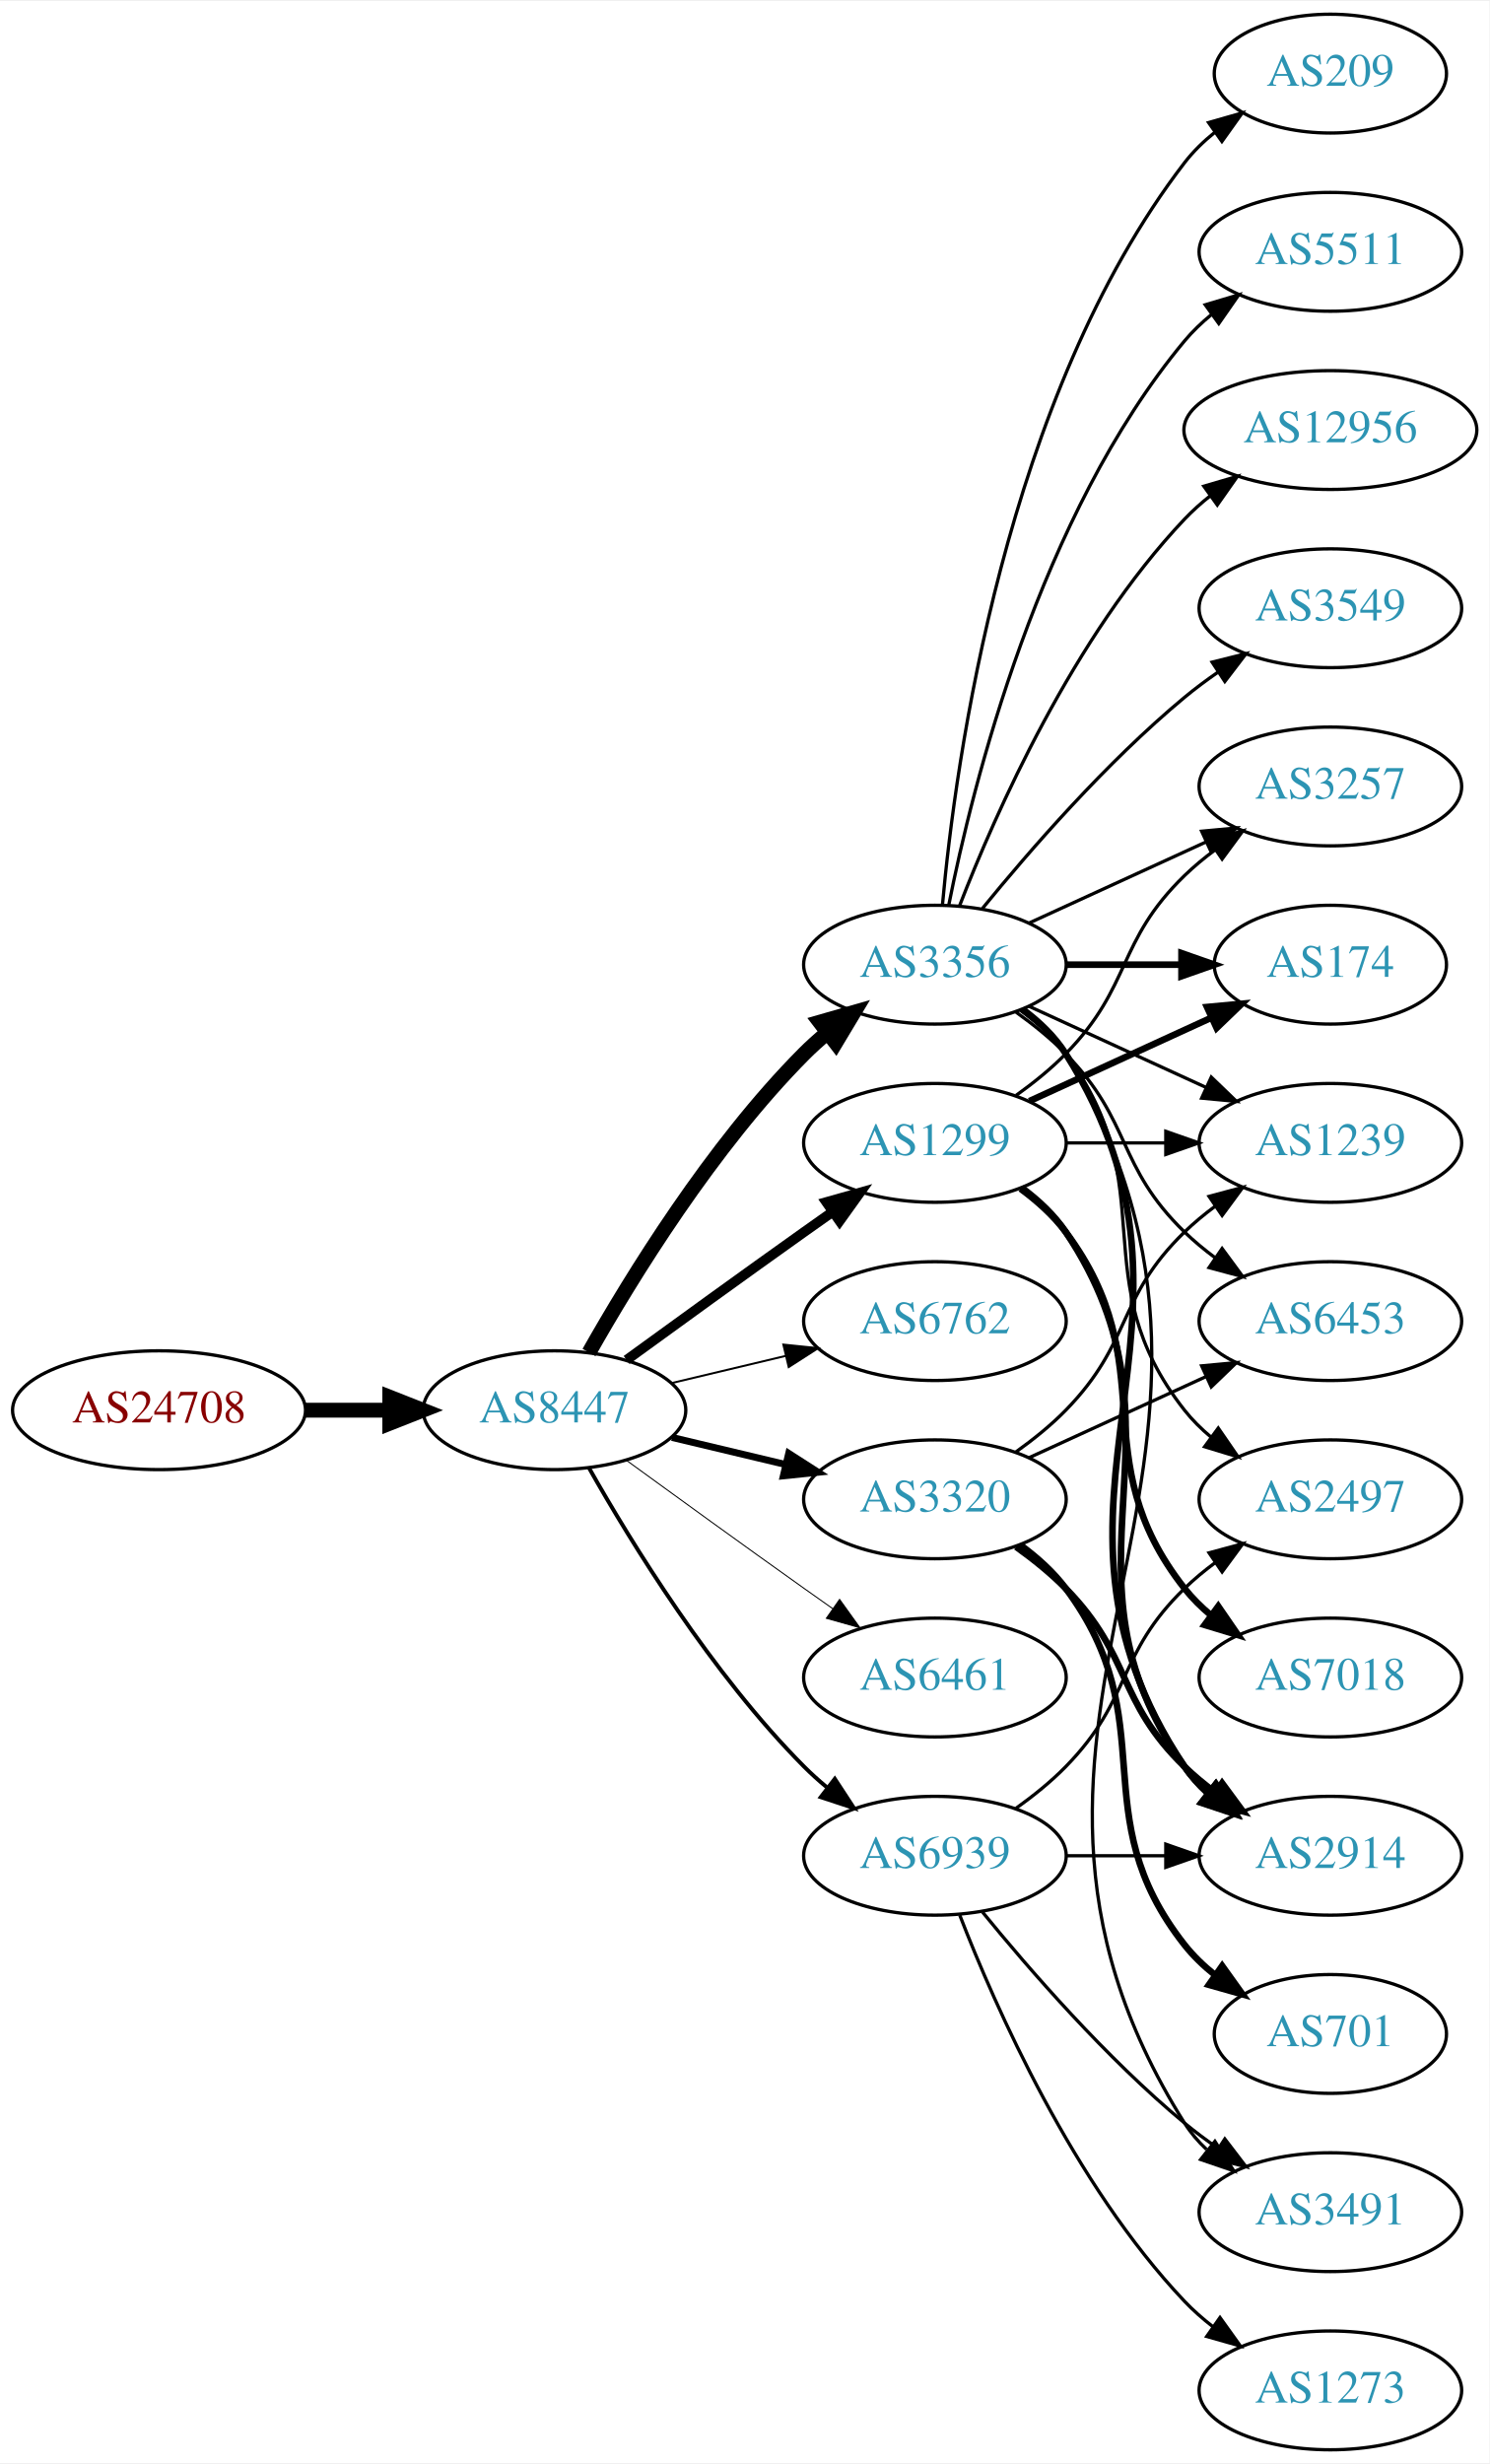
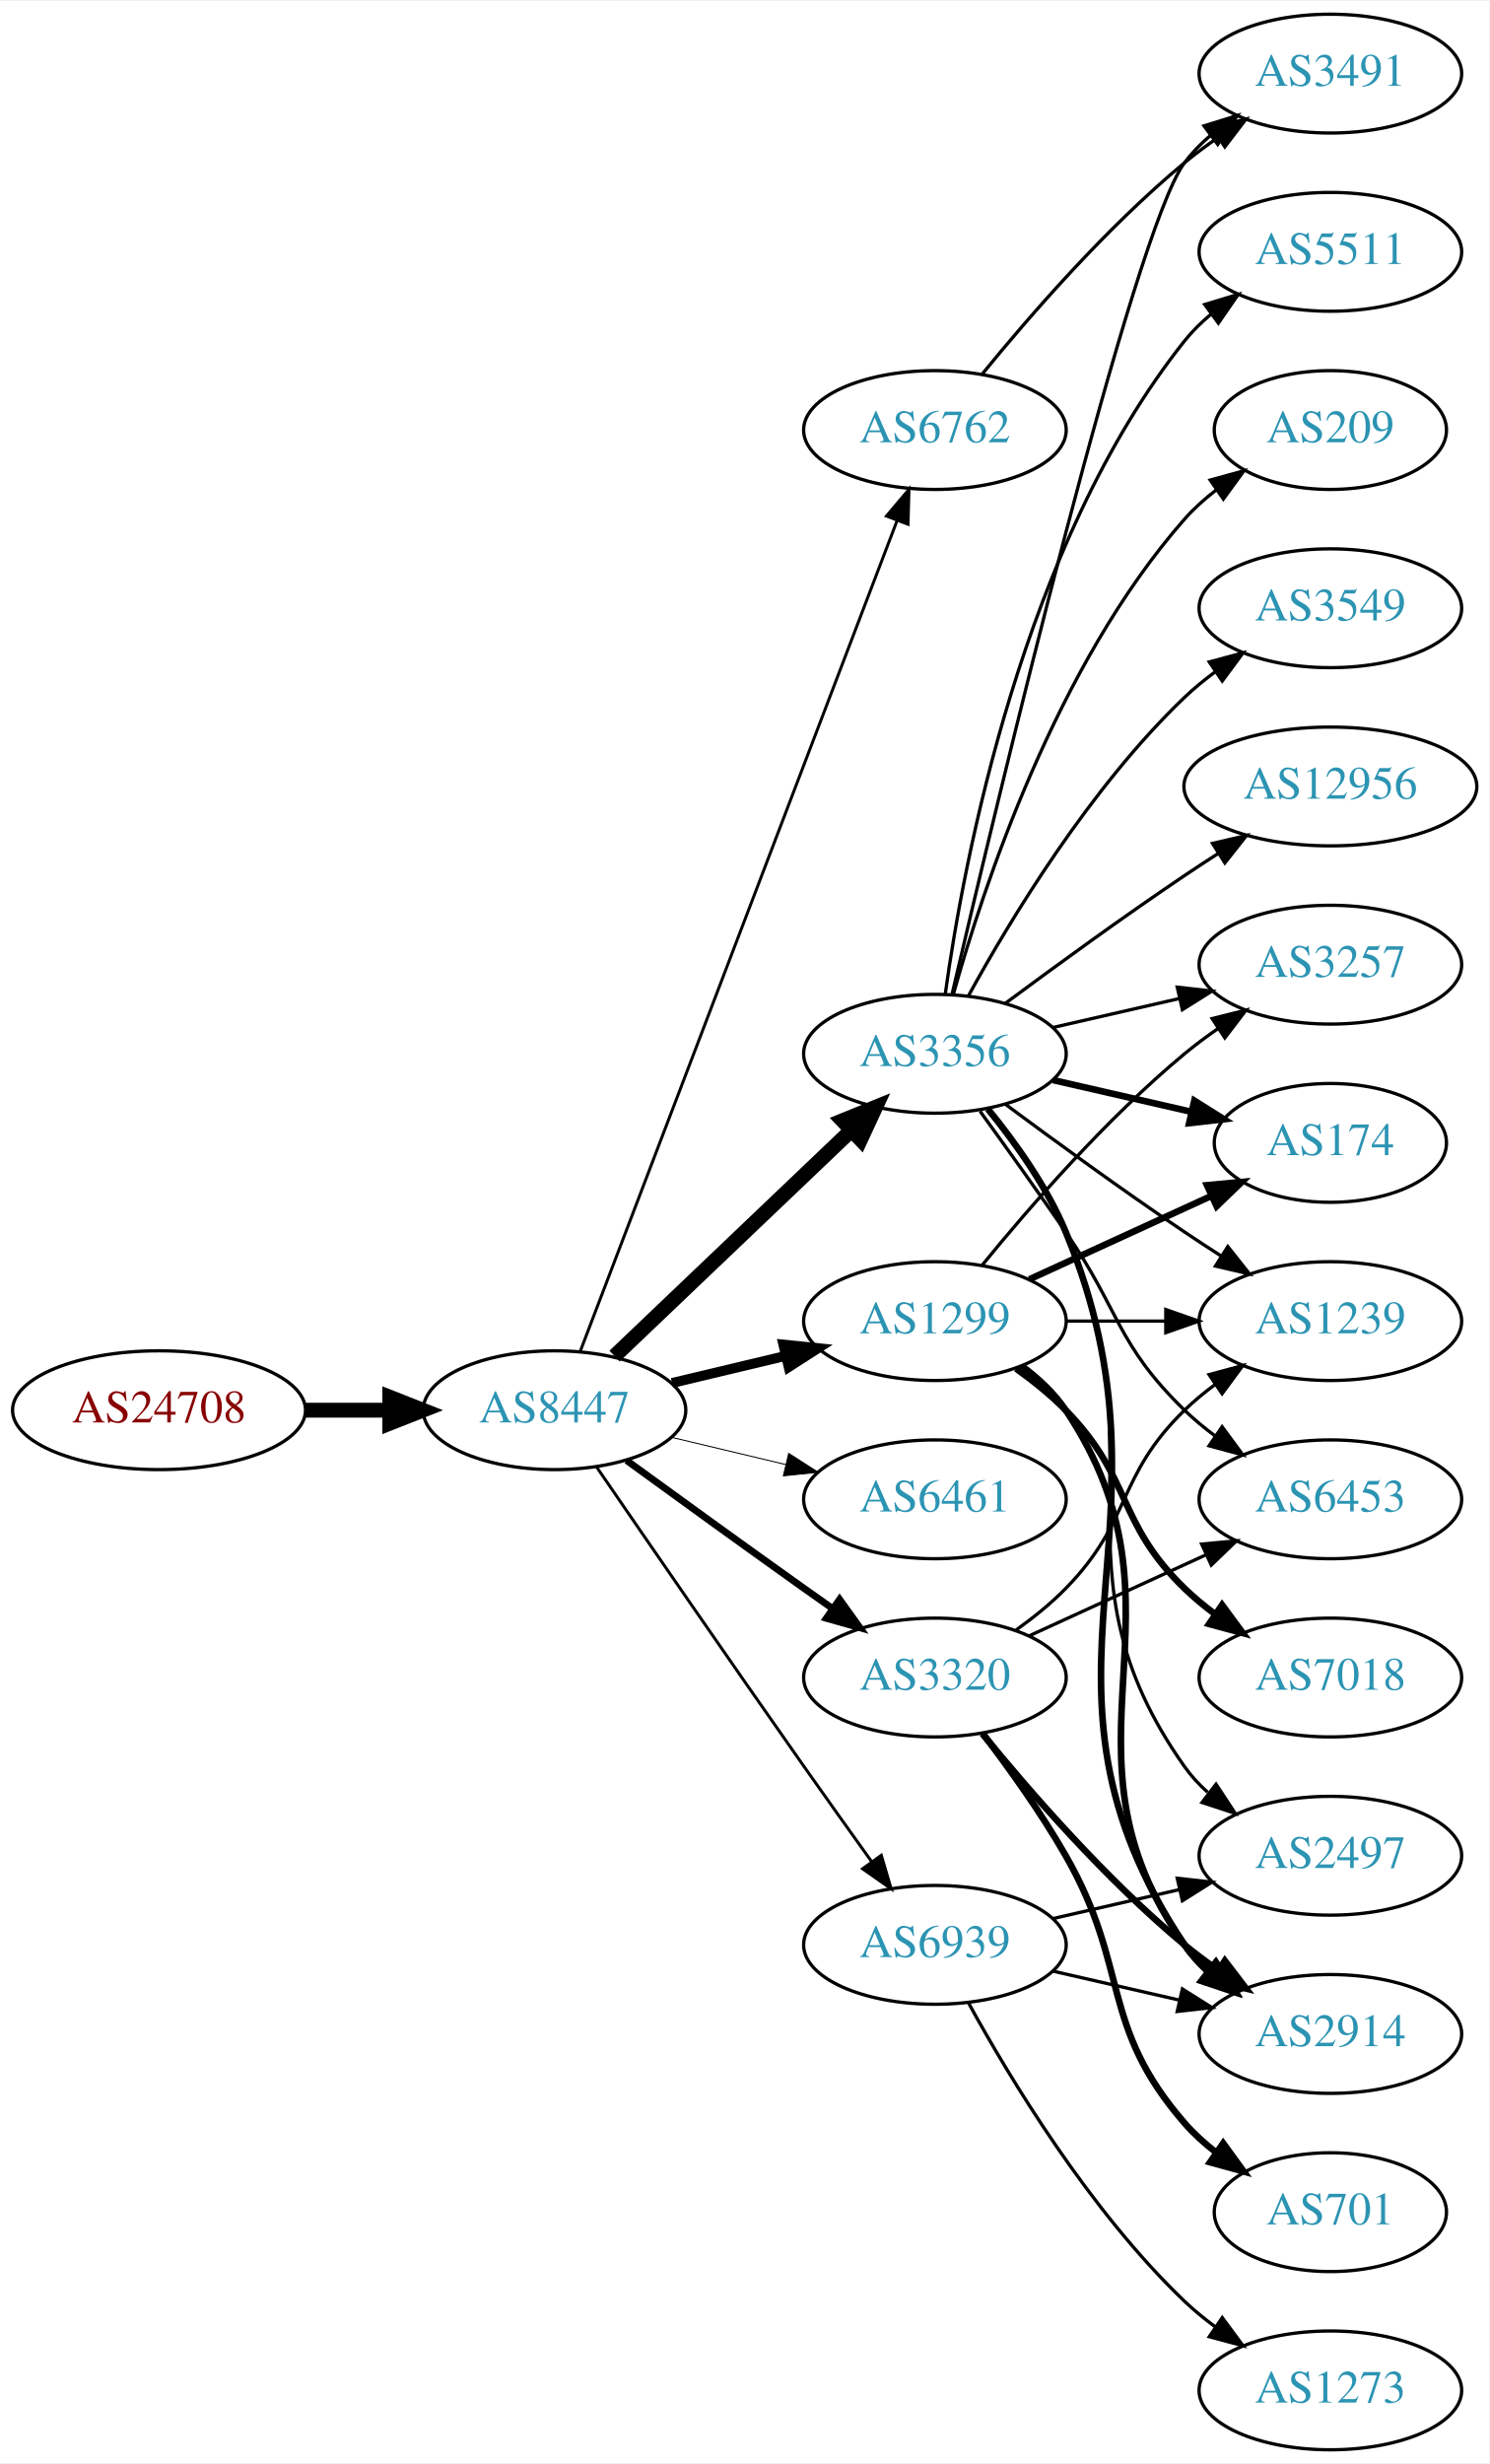
<svg xmlns="http://www.w3.org/2000/svg" xmlns:xlink="http://www.w3.org/1999/xlink" width="451pt" height="746pt" viewBox="0.00 0.00 451.37 746.00">
  <g id="graph0" class="graph" transform="scale(1 1) rotate(0) translate(4 742)">
    <polygon fill="white" stroke="none" points="-4,4 -4,-742 447.37,-742 447.37,4 -4,4" />
    <g id="node1" class="node">
      <g id="a_node1">
        <a xlink:href="/asn/24708" xlink:title="AS24708 ~ GRZ IT Center GmbH [AT]">
          <ellipse fill="#ffffff" stroke="black" cx="44.196" cy="-315" rx="44.393" ry="18" />
          <text text-anchor="middle" x="44.196" y="-311.3" font-family="Times,serif" font-size="14.00" fill="#880000">AS24708</text>
        </a>
      </g>
    </g>
    <g id="node2" class="node">
      <g id="a_node2">
        <a xlink:href="/asn/8447" xlink:title="AS8447 ~ A1 Telekom Austria AG [AT]">
          <ellipse fill="#ffffff" stroke="black" cx="164.039" cy="-315" rx="39.794" ry="18" />
          <text text-anchor="middle" x="164.039" y="-311.3" font-family="Times,serif" font-size="14.00" fill="#2c94b3">AS8447</text>
        </a>
      </g>
    </g>
    <g id="edge1" class="edge">
      <path fill="none" stroke="black" stroke-width="4.5" d="M88.407,-315C96.72,-315 105.482,-315 113.965,-315" />
      <polygon fill="black" stroke="black" stroke-width="4.5" points="114.123,-318.938 124.123,-315 114.123,-311.063 114.123,-318.938" />
    </g>
    <g id="node3" class="node">
      <g id="a_node3">
        <a xlink:href="/asn/3356" xlink:title="AS3356 ~ Level 3 Parent, LLC [US]">
-           <ellipse fill="#ffffff" stroke="black" cx="279.332" cy="-450" rx="39.794" ry="18" />
-           <text text-anchor="middle" x="279.332" y="-446.3" font-family="Times,serif" font-size="14.00" fill="#2c94b3">AS3356</text>
+           <ellipse fill="#ffffff" stroke="black" cx="279.332" cy="-423" rx="39.794" ry="18" />
+           <text text-anchor="middle" x="279.332" y="-419.3" font-family="Times,serif" font-size="14.00" fill="#2c94b3">AS3356</text>
        </a>
      </g>
    </g>
    <g id="edge2" class="edge">
-       <path fill="none" stroke="black" stroke-width="4.5" d="M174.498,-332.49C187.28,-355.096 211.712,-394.886 239.685,-423 241.796,-425.121 244.092,-427.188 246.477,-429.171" />
-       <polygon fill="black" stroke="black" stroke-width="4.5" points="244.463,-432.589 254.793,-435.556 249.259,-426.343 244.463,-432.589" />
+       <path fill="none" stroke="black" stroke-width="4.5" d="M182.245,-331.403C201.321,-349.587 232.241,-379.063 253.838,-399.651" />
+       <polygon fill="black" stroke="black" stroke-width="4.5" points="251.379,-402.747 261.334,-406.797 256.813,-397.047 251.379,-402.747" />
    </g>
    <g id="node4" class="node">
      <g id="a_node4">
        <a xlink:href="/asn/1299" xlink:title="AS1299 ~ Telia Carrier [EU]">
-           <ellipse fill="#ffffff" stroke="black" cx="279.332" cy="-396" rx="39.794" ry="18" />
-           <text text-anchor="middle" x="279.332" y="-392.3" font-family="Times,serif" font-size="14.00" fill="#2c94b3">AS1299</text>
+           <ellipse fill="#ffffff" stroke="black" cx="279.332" cy="-342" rx="39.794" ry="18" />
+           <text text-anchor="middle" x="279.332" y="-338.3" font-family="Times,serif" font-size="14.00" fill="#2c94b3">AS1299</text>
        </a>
      </g>
    </g>
    <g id="edge3" class="edge">
-       <path fill="none" stroke="black" stroke-width="3" d="M185.887,-330.222C200.821,-341.091 221.435,-356.025 239.685,-369 242.506,-371.005 245.449,-373.085 248.397,-375.159" />
-       <polygon fill="black" stroke="black" stroke-width="3" points="246.424,-378.05 256.621,-380.926 250.443,-372.319 246.424,-378.05" />
+       <path fill="none" stroke="black" stroke-width="3" d="M199.646,-323.248C210.517,-325.838 222.671,-328.735 234.114,-331.462" />
+       <polygon fill="black" stroke="black" stroke-width="3" points="233.397,-334.889 243.936,-333.803 235.02,-328.08 233.397,-334.889" />
    </g>
    <g id="node5" class="node">
      <g id="a_node5">
-         <a xlink:href="/asn/6762" xlink:title="AS6762 ~ TELECOM ITALIA SPARKLE S.p.A. [IT]">
-           <ellipse fill="#ffffff" stroke="black" cx="279.332" cy="-342" rx="39.794" ry="18" />
-           <text text-anchor="middle" x="279.332" y="-338.3" font-family="Times,serif" font-size="14.00" fill="#2c94b3">AS6762</text>
+         <a xlink:href="/asn/3320" xlink:title="AS3320 ~ DTAG [DE]">
+           <ellipse fill="#ffffff" stroke="black" cx="279.332" cy="-234" rx="39.794" ry="18" />
+           <text text-anchor="middle" x="279.332" y="-230.3" font-family="Times,serif" font-size="14.00" fill="#2c94b3">AS3320</text>
        </a>
      </g>
    </g>
    <g id="edge4" class="edge">
-       <path fill="none" stroke="black" stroke-width="0.6" d="M199.646,-323.248C210.517,-325.838 222.671,-328.735 234.114,-331.462" />
-       <polygon fill="black" stroke="black" stroke-width="0.6" points="233.397,-334.889 243.936,-333.803 235.02,-328.08 233.397,-334.889" />
+       <path fill="none" stroke="black" stroke-width="2.1" d="M185.887,-299.778C200.821,-288.909 221.435,-273.975 239.685,-261 242.506,-258.995 245.449,-256.915 248.397,-254.841" />
+       <polygon fill="black" stroke="black" stroke-width="2.1" points="250.443,-257.681 256.621,-249.074 246.424,-251.95 250.443,-257.681" />
    </g>
    <g id="node6" class="node">
      <g id="a_node6">
-         <a xlink:href="/asn/3320" xlink:title="AS3320 ~ DTAG [DE]">
+         <a xlink:href="/asn/6461" xlink:title="AS6461 ~ Zayo Bandwidth [US]">
          <ellipse fill="#ffffff" stroke="black" cx="279.332" cy="-288" rx="39.794" ry="18" />
-           <text text-anchor="middle" x="279.332" y="-284.3" font-family="Times,serif" font-size="14.00" fill="#2c94b3">AS3320</text>
+           <text text-anchor="middle" x="279.332" y="-284.3" font-family="Times,serif" font-size="14.00" fill="#2c94b3">AS6461</text>
        </a>
      </g>
    </g>
    <g id="edge5" class="edge">
-       <path fill="none" stroke="black" stroke-width="2.1" d="M199.646,-306.752C210.517,-304.162 222.671,-301.265 234.114,-298.538" />
-       <polygon fill="black" stroke="black" stroke-width="2.1" points="235.02,-301.92 243.936,-296.197 233.397,-295.111 235.02,-301.92" />
+       <path fill="none" stroke="black" stroke-width="0.3" d="M199.646,-306.752C210.517,-304.162 222.671,-301.265 234.114,-298.538" />
+       <polygon fill="black" stroke="black" stroke-width="0.3" points="235.02,-301.92 243.936,-296.197 233.397,-295.111 235.02,-301.92" />
    </g>
    <g id="node7" class="node">
      <g id="a_node7">
-         <a xlink:href="/asn/6461" xlink:title="AS6461 ~ Zayo Bandwidth [US]">
-           <ellipse fill="#ffffff" stroke="black" cx="279.332" cy="-234" rx="39.794" ry="18" />
-           <text text-anchor="middle" x="279.332" y="-230.3" font-family="Times,serif" font-size="14.00" fill="#2c94b3">AS6461</text>
+         <a xlink:href="/asn/6762" xlink:title="AS6762 ~ TELECOM ITALIA SPARKLE S.p.A. [IT]">
+           <ellipse fill="#ffffff" stroke="black" cx="279.332" cy="-612" rx="39.794" ry="18" />
+           <text text-anchor="middle" x="279.332" y="-608.3" font-family="Times,serif" font-size="14.00" fill="#2c94b3">AS6762</text>
        </a>
      </g>
    </g>
    <g id="edge6" class="edge">
-       <path fill="none" stroke="black" stroke-width="0.3" d="M185.887,-299.778C200.821,-288.909 221.435,-273.975 239.685,-261 242.506,-258.995 245.449,-256.915 248.397,-254.841" />
-       <polygon fill="black" stroke="black" stroke-width="0.3" points="250.443,-257.681 256.621,-249.074 246.424,-251.95 250.443,-257.681" />
+       <path fill="none" stroke="black" stroke-width="0.9" d="M171.786,-332.689C190.79,-382.507 244.86,-524.254 267.817,-584.436" />
+       <polygon fill="black" stroke="black" stroke-width="0.9" points="264.642,-585.932 271.476,-594.028 271.182,-583.437 264.642,-585.932" />
    </g>
    <g id="node8" class="node">
      <g id="a_node8">
        <a xlink:href="/asn/6939" xlink:title="AS6939 ~ Hurricane Electric LLC [US]">
-           <ellipse fill="#ffffff" stroke="black" cx="279.332" cy="-180" rx="39.794" ry="18" />
-           <text text-anchor="middle" x="279.332" y="-176.3" font-family="Times,serif" font-size="14.00" fill="#2c94b3">AS6939</text>
+           <ellipse fill="#ffffff" stroke="black" cx="279.332" cy="-153" rx="39.794" ry="18" />
+           <text text-anchor="middle" x="279.332" y="-149.3" font-family="Times,serif" font-size="14.00" fill="#2c94b3">AS6939</text>
        </a>
      </g>
    </g>
    <g id="edge7" class="edge">
-       <path fill="none" stroke="black" stroke-width="1.2" d="M174.498,-297.51C187.28,-274.904 211.712,-235.114 239.685,-207 241.796,-204.879 244.092,-202.812 246.477,-200.829" />
-       <polygon fill="black" stroke="black" stroke-width="1.2" points="248.993,-203.31 254.793,-194.444 244.73,-197.758 248.993,-203.31" />
+       <path fill="none" stroke="black" stroke-width="0.9" d="M176.846,-297.731C191.489,-276.358 217.262,-238.88 239.685,-207 246.32,-197.567 253.67,-187.261 260.164,-178.205" />
+       <polygon fill="black" stroke="black" stroke-width="0.9" points="263.085,-180.138 266.076,-169.974 257.399,-176.054 263.085,-180.138" />
    </g>
    <g id="node9" class="node">
      <g id="a_node9">
-         <a xlink:href="/asn/3491" xlink:title="AS3491 ~ PCCW Global, Inc. [US]">
-           <ellipse fill="#ffffff" stroke="black" cx="399.174" cy="-72" rx="39.794" ry="18" />
-           <text text-anchor="middle" x="399.174" y="-68.3" font-family="Times,serif" font-size="14.00" fill="#2c94b3">AS3491</text>
+         <a xlink:href="/asn/2914" xlink:title="AS2914 ~ NTT America, Inc. [US]">
+           <ellipse fill="#ffffff" stroke="black" cx="399.174" cy="-126" rx="39.794" ry="18" />
+           <text text-anchor="middle" x="399.174" y="-122.3" font-family="Times,serif" font-size="14.00" fill="#2c94b3">AS2914</text>
        </a>
      </g>
    </g>
    <g id="edge8" class="edge">
-       <path fill="none" stroke="black" d="M306.072,-436.659C311.106,-432.901 315.802,-428.349 318.978,-423 392.949,-298.42 277.844,-221.647 354.978,-99 356.814,-96.08 359.094,-93.424 361.638,-91.017" />
-       <polygon fill="black" stroke="black" points="364.187,-93.467 369.891,-84.539 359.864,-87.961 364.187,-93.467" />
+       <path fill="none" stroke="black" stroke-width="2" d="M295.415,-406.223C303.663,-396.131 313.325,-382.631 318.978,-369 356.264,-279.101 300.94,-233.944 354.978,-153 356.893,-150.131 359.227,-147.51 361.808,-145.128" />
+       <polygon fill="black" stroke="black" stroke-width="2" points="364.359,-147.579 370.12,-138.687 360.071,-142.046 364.359,-147.579" />
    </g>
    <g id="node10" class="node">
      <g id="a_node10">
-         <a xlink:href="/asn/3257" xlink:title="AS3257 ~ GTT [DE]">
-           <ellipse fill="#ffffff" stroke="black" cx="399.174" cy="-504" rx="39.794" ry="18" />
-           <text text-anchor="middle" x="399.174" y="-500.3" font-family="Times,serif" font-size="14.00" fill="#2c94b3">AS3257</text>
+         <a xlink:href="/asn/3549" xlink:title="AS3549 ~ Level 3 Parent, LLC [US]">
+           <ellipse fill="#ffffff" stroke="black" cx="399.174" cy="-558" rx="39.794" ry="18" />
+           <text text-anchor="middle" x="399.174" y="-554.3" font-family="Times,serif" font-size="14.00" fill="#2c94b3">AS3549</text>
        </a>
      </g>
    </g>
    <g id="edge9" class="edge">
-       <path fill="none" stroke="black" d="M307.96,-462.661C323.917,-469.973 344.188,-479.261 361.471,-487.181" />
-       <polygon fill="black" stroke="black" points="360.169,-490.435 370.718,-491.419 363.085,-484.071 360.169,-490.435" />
+       <path fill="none" stroke="black" d="M289.573,-440.713C302.118,-463.561 326.295,-503.611 354.978,-531 357.846,-533.739 361.035,-536.347 364.344,-538.785" />
+       <polygon fill="black" stroke="black" points="362.468,-541.742 372.704,-544.477 366.407,-535.956 362.468,-541.742" />
    </g>
    <g id="node11" class="node">
      <g id="a_node11">
-         <a xlink:href="/asn/6453" xlink:title="AS6453 ~ TATA COMMUNICATIONS (AMERICA) INC [US]">
-           <ellipse fill="#ffffff" stroke="black" cx="399.174" cy="-342" rx="39.794" ry="18" />
-           <text text-anchor="middle" x="399.174" y="-338.3" font-family="Times,serif" font-size="14.00" fill="#2c94b3">AS6453</text>
+         <a xlink:href="/asn/3491" xlink:title="AS3491 ~ PCCW Global, Inc. [US]">
+           <ellipse fill="#ffffff" stroke="black" cx="399.174" cy="-720" rx="39.794" ry="18" />
+           <text text-anchor="middle" x="399.174" y="-716.3" font-family="Times,serif" font-size="14.00" fill="#2c94b3">AS3491</text>
        </a>
      </g>
    </g>
    <g id="edge10" class="edge">
-       <path fill="none" stroke="black" d="M303.926,-435.611C309.182,-431.852 314.513,-427.563 318.978,-423 339.151,-402.383 334.285,-389.094 354.978,-369 357.823,-366.237 360.997,-363.614 364.297,-361.166" />
-       <polygon fill="black" stroke="black" points="366.363,-363.994 372.645,-355.462 362.414,-358.214 366.363,-363.994" />
+       <path fill="none" stroke="black" d="M284.537,-441.133C297.906,-498.299 339.456,-672.194 354.978,-693 357.226,-696.013 359.917,-698.769 362.844,-701.272" />
+       <polygon fill="black" stroke="black" points="360.875,-704.169 370.995,-707.303 365.039,-698.542 360.875,-704.169" />
    </g>
    <g id="node12" class="node">
      <g id="a_node12">
-         <a xlink:href="/asn/2914" xlink:title="AS2914 ~ NTT America, Inc. [US]">
-           <ellipse fill="#ffffff" stroke="black" cx="399.174" cy="-180" rx="39.794" ry="18" />
-           <text text-anchor="middle" x="399.174" y="-176.3" font-family="Times,serif" font-size="14.00" fill="#2c94b3">AS2914</text>
+         <a xlink:href="/asn/3257" xlink:title="AS3257 ~ GTT [DE]">
+           <ellipse fill="#ffffff" stroke="black" cx="399.174" cy="-450" rx="39.794" ry="18" />
+           <text text-anchor="middle" x="399.174" y="-446.3" font-family="Times,serif" font-size="14.00" fill="#2c94b3">AS3257</text>
        </a>
      </g>
    </g>
    <g id="edge11" class="edge">
-       <path fill="none" stroke="black" stroke-width="2" d="M305.858,-436.528C310.903,-432.777 315.658,-428.26 318.978,-423 370.928,-340.7 300.94,-287.944 354.978,-207 356.893,-204.131 359.227,-201.51 361.808,-199.128" />
-       <polygon fill="black" stroke="black" stroke-width="2" points="364.359,-201.579 370.12,-192.687 360.071,-196.046 364.359,-201.579" />
+       <path fill="none" stroke="black" d="M315.051,-430.955C327.051,-433.704 340.672,-436.825 353.364,-439.733" />
+       <polygon fill="black" stroke="black" points="352.767,-443.187 363.296,-442.009 354.33,-436.364 352.767,-443.187" />
    </g>
    <g id="node13" class="node">
      <g id="a_node13">
        <a xlink:href="/asn/174" xlink:title="AS174 ~ Cogent Communications [US]">
-           <ellipse fill="#ffffff" stroke="black" cx="399.174" cy="-450" rx="35.194" ry="18" />
-           <text text-anchor="middle" x="399.174" y="-446.3" font-family="Times,serif" font-size="14.00" fill="#2c94b3">AS174</text>
+           <ellipse fill="#ffffff" stroke="black" cx="399.174" cy="-396" rx="35.194" ry="18" />
+           <text text-anchor="middle" x="399.174" y="-392.3" font-family="Times,serif" font-size="14.00" fill="#2c94b3">AS174</text>
        </a>
      </g>
    </g>
    <g id="edge12" class="edge">
-       <path fill="none" stroke="black" stroke-width="2" d="M319.244,-450C330.331,-450 342.491,-450 353.873,-450" />
-       <polygon fill="black" stroke="black" stroke-width="2" points="354.055,-453.5 364.055,-450 354.055,-446.5 354.055,-453.5" />
+       <path fill="none" stroke="black" stroke-width="2" d="M315.051,-415.045C328.143,-412.045 343.166,-408.604 356.806,-405.478" />
+       <polygon fill="black" stroke="black" stroke-width="2" points="357.948,-408.807 366.914,-403.162 356.384,-401.984 357.948,-408.807" />
    </g>
    <g id="node14" class="node">
      <g id="a_node14">
-         <a xlink:href="/asn/2497" xlink:title="AS2497 ~ Internet Initiative Japan Inc. [JP]">
+         <a xlink:href="/asn/6453" xlink:title="AS6453 ~ TATA COMMUNICATIONS (AMERICA) INC [US]">
          <ellipse fill="#ffffff" stroke="black" cx="399.174" cy="-288" rx="39.794" ry="18" />
-           <text text-anchor="middle" x="399.174" y="-284.3" font-family="Times,serif" font-size="14.00" fill="#2c94b3">AS2497</text>
+           <text text-anchor="middle" x="399.174" y="-284.3" font-family="Times,serif" font-size="14.00" fill="#2c94b3">AS6453</text>
        </a>
      </g>
    </g>
    <g id="edge13" class="edge">
-       <path fill="none" stroke="black" d="M305.262,-436.118C310.338,-432.389 315.256,-427.984 318.978,-423 349.249,-382.458 323.679,-354.754 354.978,-315 357.303,-312.047 360.047,-309.33 363.006,-306.853" />
-       <polygon fill="black" stroke="black" points="365.199,-309.585 371.203,-300.855 361.065,-303.936 365.199,-309.585" />
+       <path fill="none" stroke="black" d="M293.011,-405.594C300.626,-395.063 310.459,-381.33 318.978,-369 335.374,-345.269 334.285,-335.094 354.978,-315 357.823,-312.237 360.997,-309.614 364.297,-307.166" />
+       <polygon fill="black" stroke="black" points="366.363,-309.994 372.645,-301.462 362.414,-304.214 366.363,-309.994" />
    </g>
    <g id="node15" class="node">
      <g id="a_node15">
-         <a xlink:href="/asn/12956" xlink:title="AS12956 ~ TELXIUS [ES]">
-           <ellipse fill="#ffffff" stroke="black" cx="399.174" cy="-612" rx="44.393" ry="18" />
-           <text text-anchor="middle" x="399.174" y="-608.3" font-family="Times,serif" font-size="14.00" fill="#2c94b3">AS12956</text>
+         <a xlink:href="/asn/2497" xlink:title="AS2497 ~ Internet Initiative Japan Inc. [JP]">
+           <ellipse fill="#ffffff" stroke="black" cx="399.174" cy="-180" rx="39.794" ry="18" />
+           <text text-anchor="middle" x="399.174" y="-176.3" font-family="Times,serif" font-size="14.00" fill="#2c94b3">AS2497</text>
        </a>
      </g>
    </g>
    <g id="edge14" class="edge">
-       <path fill="none" stroke="black" d="M286.855,-467.994C297.605,-495.728 321.262,-549.429 354.978,-585 357.362,-587.515 360.029,-589.893 362.835,-592.117" />
-       <polygon fill="black" stroke="black" points="360.828,-594.985 370.997,-597.961 364.904,-589.293 360.828,-594.985" />
+       <path fill="none" stroke="black" d="M295.143,-406.106C303.3,-395.975 312.962,-382.475 318.978,-369 349.048,-301.651 312.399,-267.225 354.978,-207 356.969,-204.184 359.356,-201.599 361.972,-199.24" />
+       <polygon fill="black" stroke="black" points="364.525,-201.694 370.34,-192.838 360.271,-196.135 364.525,-201.694" />
    </g>
    <g id="node16" class="node">
      <g id="a_node16">
-         <a xlink:href="/asn/3549" xlink:title="AS3549 ~ Level 3 Parent, LLC [US]">
-           <ellipse fill="#ffffff" stroke="black" cx="399.174" cy="-558" rx="39.794" ry="18" />
-           <text text-anchor="middle" x="399.174" y="-554.3" font-family="Times,serif" font-size="14.00" fill="#2c94b3">AS3549</text>
+         <a xlink:href="/asn/12956" xlink:title="AS12956 ~ TELXIUS [ES]">
+           <ellipse fill="#ffffff" stroke="black" cx="399.174" cy="-504" rx="44.393" ry="18" />
+           <text text-anchor="middle" x="399.174" y="-500.3" font-family="Times,serif" font-size="14.00" fill="#2c94b3">AS12956</text>
        </a>
      </g>
    </g>
    <g id="edge15" class="edge">
-       <path fill="none" stroke="black" d="M293.751,-467.065C307.865,-484.375 331.28,-511.345 354.978,-531 358.194,-533.668 361.695,-536.27 365.265,-538.741" />
-       <polygon fill="black" stroke="black" points="363.343,-541.666 373.622,-544.236 367.189,-535.817 363.343,-541.666" />
+       <path fill="none" stroke="black" d="M300.662,-438.277C315.524,-449.304 336.269,-464.407 354.978,-477 358.268,-479.215 361.731,-481.482 365.205,-483.715" />
+       <polygon fill="black" stroke="black" points="363.453,-486.748 373.772,-489.148 367.202,-480.837 363.453,-486.748" />
    </g>
    <g id="node17" class="node">
      <g id="a_node17">
        <a xlink:href="/asn/1239" xlink:title="AS1239 ~ Sprint [US]">
-           <ellipse fill="#ffffff" stroke="black" cx="399.174" cy="-396" rx="39.794" ry="18" />
-           <text text-anchor="middle" x="399.174" y="-392.3" font-family="Times,serif" font-size="14.00" fill="#2c94b3">AS1239</text>
+           <ellipse fill="#ffffff" stroke="black" cx="399.174" cy="-342" rx="39.794" ry="18" />
+           <text text-anchor="middle" x="399.174" y="-338.3" font-family="Times,serif" font-size="14.00" fill="#2c94b3">AS1239</text>
        </a>
      </g>
    </g>
    <g id="edge16" class="edge">
-       <path fill="none" stroke="black" d="M307.96,-437.339C323.917,-430.027 344.188,-420.739 361.471,-412.819" />
-       <polygon fill="black" stroke="black" points="363.085,-415.929 370.718,-408.581 360.169,-409.565 363.085,-415.929" />
+       <path fill="none" stroke="black" d="M300.662,-407.723C315.524,-396.696 336.269,-381.593 354.978,-369 358.527,-366.611 362.277,-364.161 366.026,-361.758" />
+       <polygon fill="black" stroke="black" points="368.094,-364.591 374.674,-356.288 364.352,-358.675 368.094,-364.591" />
    </g>
    <g id="node18" class="node">
      <g id="a_node18">
-         <a xlink:href="/asn/209" xlink:title="AS209 ~ CenturyLink Communications, LLC [US]">
-           <ellipse fill="#ffffff" stroke="black" cx="399.174" cy="-720" rx="35.194" ry="18" />
-           <text text-anchor="middle" x="399.174" y="-716.3" font-family="Times,serif" font-size="14.00" fill="#2c94b3">AS209</text>
-         </a>
-       </g>
-     </g>
-     <g id="edge17" class="edge">
-       <path fill="none" stroke="black" d="M281.616,-468.117C285.514,-511.332 300.531,-622.131 354.978,-693 357.585,-696.393 360.748,-699.467 364.166,-702.223" />
-       <polygon fill="black" stroke="black" points="362.269,-705.168 372.457,-708.073 366.304,-699.448 362.269,-705.168" />
-     </g>
-     <g id="node19" class="node">
-       <g id="a_node19">
        <a xlink:href="/asn/5511" xlink:title="AS5511 ~ Orange S.A. [FR]">
          <ellipse fill="#ffffff" stroke="black" cx="399.174" cy="-666" rx="39.794" ry="18" />
          <text text-anchor="middle" x="399.174" y="-662.3" font-family="Times,serif" font-size="14.00" fill="#2c94b3">AS5511</text>
        </a>
      </g>
    </g>
+     <g id="edge17" class="edge">
+       <path fill="none" stroke="black" d="M282.471,-441.17C287.971,-480.974 305.797,-577.233 354.978,-639 357.319,-641.94 360.074,-644.649 363.04,-647.121" />
+       <polygon fill="black" stroke="black" points="361.105,-650.042 371.246,-653.11 365.232,-644.388 361.105,-650.042" />
+     </g>
+     <g id="node19" class="node">
+       <g id="a_node19">
+         <a xlink:href="/asn/209" xlink:title="AS209 ~ CenturyLink Communications, LLC [US]">
+           <ellipse fill="#ffffff" stroke="black" cx="399.174" cy="-612" rx="35.194" ry="18" />
+           <text text-anchor="middle" x="399.174" y="-608.3" font-family="Times,serif" font-size="14.00" fill="#2c94b3">AS209</text>
+         </a>
+       </g>
+     </g>
    <g id="edge18" class="edge">
-       <path fill="none" stroke="black" d="M283.53,-468.073C290.694,-504.141 310.968,-586.125 354.978,-639 357.383,-641.889 360.179,-644.563 363.172,-647.013" />
-       <polygon fill="black" stroke="black" points="361.26,-649.95 371.415,-652.973 365.361,-644.277 361.26,-649.95" />
-     </g>
-     <g id="edge23" class="edge">
-       <path fill="none" stroke="black" d="M303.926,-410.389C309.182,-414.148 314.513,-418.437 318.978,-423 339.151,-443.617 334.285,-456.906 354.978,-477 357.823,-479.763 360.997,-482.386 364.297,-484.834" />
-       <polygon fill="black" stroke="black" points="362.414,-487.786 372.645,-490.538 366.363,-482.006 362.414,-487.786" />
+       <path fill="none" stroke="black" d="M284.904,-440.946C293.81,-472.995 316.094,-540.842 354.978,-585 357.805,-588.211 361.107,-591.172 364.602,-593.864" />
+       <polygon fill="black" stroke="black" points="362.759,-596.845 372.977,-599.645 366.736,-591.084 362.759,-596.845" />
+     </g>
+     <g id="edge21" class="edge">
+       <path fill="none" stroke="black" stroke-width="2" d="M305.651,-328.393C310.707,-324.649 315.518,-320.169 318.978,-315 360.003,-253.706 312.399,-213.225 354.978,-153 356.969,-150.184 359.356,-147.599 361.972,-145.24" />
+       <polygon fill="black" stroke="black" stroke-width="2" points="364.525,-147.694 370.34,-138.838 360.271,-142.135 364.525,-147.694" />
    </g>
    <g id="edge20" class="edge">
-       <path fill="none" stroke="black" stroke-width="2" d="M305.651,-382.393C310.707,-378.649 315.518,-374.169 318.978,-369 360.003,-307.706 312.399,-267.225 354.978,-207 356.969,-204.184 359.356,-201.599 361.972,-199.24" />
-       <polygon fill="black" stroke="black" stroke-width="2" points="364.525,-201.694 370.34,-192.838 360.271,-196.135 364.525,-201.694" />
+       <path fill="none" stroke="black" d="M293.751,-359.065C307.865,-376.375 331.28,-403.345 354.978,-423 358.194,-425.668 361.695,-428.27 365.265,-430.741" />
+       <polygon fill="black" stroke="black" points="363.343,-433.666 373.622,-436.236 367.189,-427.817 363.343,-433.666" />
    </g>
    <g id="edge19" class="edge">
-       <path fill="none" stroke="black" stroke-width="2" d="M307.96,-408.661C324.377,-416.183 345.358,-425.798 362.955,-433.861" />
-       <polygon fill="black" stroke="black" stroke-width="2" points="361.783,-437.174 372.332,-438.158 364.7,-430.811 361.783,-437.174" />
-     </g>
-     <g id="edge21" class="edge">
-       <path fill="none" stroke="black" d="M319.244,-396C328.798,-396 339.147,-396 349.11,-396" />
-       <polygon fill="black" stroke="black" points="349.302,-399.5 359.302,-396 349.302,-392.5 349.302,-399.5" />
+       <path fill="none" stroke="black" stroke-width="2" d="M307.96,-354.661C324.377,-362.183 345.358,-371.798 362.955,-379.861" />
+       <polygon fill="black" stroke="black" stroke-width="2" points="361.783,-383.174 372.332,-384.158 364.7,-376.811 361.783,-383.174" />
+     </g>
+     <g id="edge22" class="edge">
+       <path fill="none" stroke="black" d="M319.244,-342C328.798,-342 339.147,-342 349.11,-342" />
+       <polygon fill="black" stroke="black" points="349.302,-345.5 359.302,-342 349.302,-338.5 349.302,-345.5" />
    </g>
    <g id="node20" class="node">
      <g id="a_node20">
        <a xlink:href="/asn/7018" xlink:title="AS7018 ~ AT&amp;T Services, Inc. [US]">
          <ellipse fill="#ffffff" stroke="black" cx="399.174" cy="-234" rx="39.794" ry="18" />
          <text text-anchor="middle" x="399.174" y="-230.3" font-family="Times,serif" font-size="14.00" fill="#2c94b3">AS7018</text>
        </a>
      </g>
    </g>
-     <g id="edge22" class="edge">
-       <path fill="none" stroke="black" stroke-width="2" d="M305.262,-382.118C310.338,-378.389 315.256,-373.984 318.978,-369 349.249,-328.458 323.679,-300.754 354.978,-261 357.303,-258.047 360.047,-255.33 363.006,-252.853" />
-       <polygon fill="black" stroke="black" stroke-width="2" points="365.199,-255.585 371.203,-246.855 361.065,-249.936 365.199,-255.585" />
+     <g id="edge23" class="edge">
+       <path fill="none" stroke="black" stroke-width="2" d="M303.926,-327.611C309.182,-323.852 314.513,-319.563 318.978,-315 339.151,-294.383 334.285,-281.094 354.978,-261 357.823,-258.237 360.997,-255.614 364.297,-253.166" />
+       <polygon fill="black" stroke="black" stroke-width="2" points="366.363,-255.994 372.645,-247.462 362.414,-250.214 366.363,-255.994" />
+     </g>
+     <g id="edge26" class="edge">
+       <path fill="none" stroke="black" stroke-width="2" d="M293.751,-216.935C307.865,-199.625 331.28,-172.655 354.978,-153 358.194,-150.332 361.695,-147.73 365.265,-145.259" />
+       <polygon fill="black" stroke="black" stroke-width="2" points="367.189,-148.183 373.622,-139.764 363.343,-142.334 367.189,-148.183" />
    </g>
    <g id="edge27" class="edge">
-       <path fill="none" stroke="black" d="M307.96,-300.661C323.917,-307.973 344.188,-317.261 361.471,-325.181" />
-       <polygon fill="black" stroke="black" points="360.169,-328.435 370.718,-329.419 363.085,-322.071 360.169,-328.435" />
-     </g>
-     <g id="edge24" class="edge">
-       <path fill="none" stroke="black" stroke-width="2" d="M303.926,-273.611C309.182,-269.852 314.513,-265.563 318.978,-261 339.151,-240.383 334.285,-227.094 354.978,-207 357.823,-204.237 360.997,-201.614 364.297,-199.166" />
-       <polygon fill="black" stroke="black" stroke-width="2" points="366.363,-201.994 372.645,-193.462 362.414,-196.214 366.363,-201.994" />
-     </g>
-     <g id="edge26" class="edge">
-       <path fill="none" stroke="black" d="M303.926,-302.389C309.182,-306.148 314.513,-310.437 318.978,-315 339.151,-335.617 334.285,-348.906 354.978,-369 357.823,-371.763 360.997,-374.386 364.297,-376.834" />
-       <polygon fill="black" stroke="black" points="362.414,-379.786 372.645,-382.538 366.363,-374.006 362.414,-379.786" />
+       <path fill="none" stroke="black" d="M307.96,-246.661C323.917,-253.973 344.188,-263.261 361.471,-271.181" />
+       <polygon fill="black" stroke="black" points="360.169,-274.435 370.718,-275.419 363.085,-268.071 360.169,-274.435" />
+     </g>
+     <g id="edge25" class="edge">
+       <path fill="none" stroke="black" d="M303.926,-248.389C309.182,-252.148 314.513,-256.437 318.978,-261 339.151,-281.617 334.285,-294.906 354.978,-315 357.823,-317.763 360.997,-320.386 364.297,-322.834" />
+       <polygon fill="black" stroke="black" points="362.414,-325.786 372.645,-328.538 366.363,-320.006 362.414,-325.786" />
    </g>
    <g id="node21" class="node">
      <g id="a_node21">
        <a xlink:href="/asn/701" xlink:title="AS701 ~ UUNET [US]">
-           <ellipse fill="#ffffff" stroke="black" cx="399.174" cy="-126" rx="35.194" ry="18" />
-           <text text-anchor="middle" x="399.174" y="-122.3" font-family="Times,serif" font-size="14.00" fill="#2c94b3">AS701</text>
-         </a>
-       </g>
-     </g>
-     <g id="edge25" class="edge">
-       <path fill="none" stroke="black" stroke-width="2" d="M305.262,-274.118C310.338,-270.389 315.256,-265.984 318.978,-261 349.249,-220.458 323.679,-192.754 354.978,-153 357.625,-149.639 360.813,-146.583 364.245,-143.839" />
-       <polygon fill="black" stroke="black" stroke-width="2" points="366.383,-146.614 372.552,-138 362.358,-140.887 366.383,-146.614" />
+           <ellipse fill="#ffffff" stroke="black" cx="399.174" cy="-72" rx="35.194" ry="18" />
+           <text text-anchor="middle" x="399.174" y="-68.3" font-family="Times,serif" font-size="14.00" fill="#2c94b3">AS701</text>
+         </a>
+       </g>
+     </g>
+     <g id="edge24" class="edge">
+       <path fill="none" stroke="black" stroke-width="2" d="M293.793,-217.087C301.686,-206.73 311.535,-193.008 318.978,-180 338.543,-145.806 329.144,-128.742 354.978,-99 357.784,-95.77 361.071,-92.797 364.559,-90.098" />
+       <polygon fill="black" stroke="black" stroke-width="2" points="366.693,-92.878 372.925,-84.31 362.71,-87.121 366.693,-92.878" />
+     </g>
+     <g id="edge31" class="edge">
+       <path fill="none" stroke="black" d="M293.751,-629.065C307.865,-646.375 331.28,-673.345 354.978,-693 358.194,-695.668 361.695,-698.27 365.265,-700.741" />
+       <polygon fill="black" stroke="black" points="363.343,-703.666 373.622,-706.236 367.189,-697.817 363.343,-703.666" />
+     </g>
+     <g id="edge29" class="edge">
+       <path fill="none" stroke="black" d="M315.051,-145.045C327.051,-142.296 340.672,-139.175 353.364,-136.267" />
+       <polygon fill="black" stroke="black" points="354.33,-139.636 363.296,-133.991 352.767,-132.813 354.33,-139.636" />
    </g>
    <g id="edge28" class="edge">
-       <path fill="none" stroke="black" d="M293.751,-162.935C307.865,-145.625 331.28,-118.655 354.978,-99 358.194,-96.332 361.695,-93.73 365.265,-91.259" />
-       <polygon fill="black" stroke="black" points="367.189,-94.183 373.622,-85.764 363.343,-88.334 367.189,-94.183" />
-     </g>
-     <g id="edge31" class="edge">
-       <path fill="none" stroke="black" d="M319.244,-180C328.798,-180 339.147,-180 349.11,-180" />
-       <polygon fill="black" stroke="black" points="349.302,-183.5 359.302,-180 349.302,-176.5 349.302,-183.5" />
-     </g>
-     <g id="edge29" class="edge">
-       <path fill="none" stroke="black" d="M303.926,-194.389C309.182,-198.148 314.513,-202.437 318.978,-207 339.151,-227.617 334.285,-240.906 354.978,-261 357.823,-263.763 360.997,-266.386 364.297,-268.834" />
-       <polygon fill="black" stroke="black" points="362.414,-271.786 372.645,-274.538 366.363,-266.006 362.414,-271.786" />
+       <path fill="none" stroke="black" d="M315.051,-160.955C327.051,-163.704 340.672,-166.825 353.364,-169.733" />
+       <polygon fill="black" stroke="black" points="352.767,-173.187 363.296,-172.009 354.33,-166.364 352.767,-173.187" />
    </g>
    <g id="node22" class="node">
      <g id="a_node22">
        <a xlink:href="/asn/1273" xlink:title="AS1273 ~ Vodafone Group PLC [EU]">
          <ellipse fill="#ffffff" stroke="black" cx="399.174" cy="-18" rx="39.794" ry="18" />
          <text text-anchor="middle" x="399.174" y="-14.3" font-family="Times,serif" font-size="14.00" fill="#2c94b3">AS1273</text>
        </a>
      </g>
    </g>
    <g id="edge30" class="edge">
-       <path fill="none" stroke="black" d="M286.855,-162.006C297.605,-134.272 321.262,-80.571 354.978,-45 357.564,-42.272 360.481,-39.706 363.55,-37.323" />
-       <polygon fill="black" stroke="black" points="365.728,-40.069 371.898,-31.457 361.704,-34.342 365.728,-40.069" />
+       <path fill="none" stroke="black" d="M289.573,-135.287C302.118,-112.439 326.295,-72.389 354.978,-45 357.846,-42.261 361.035,-39.653 364.344,-37.215" />
+       <polygon fill="black" stroke="black" points="366.407,-40.044 372.704,-31.523 362.468,-34.258 366.407,-40.044" />
    </g>
  </g>
</svg>
